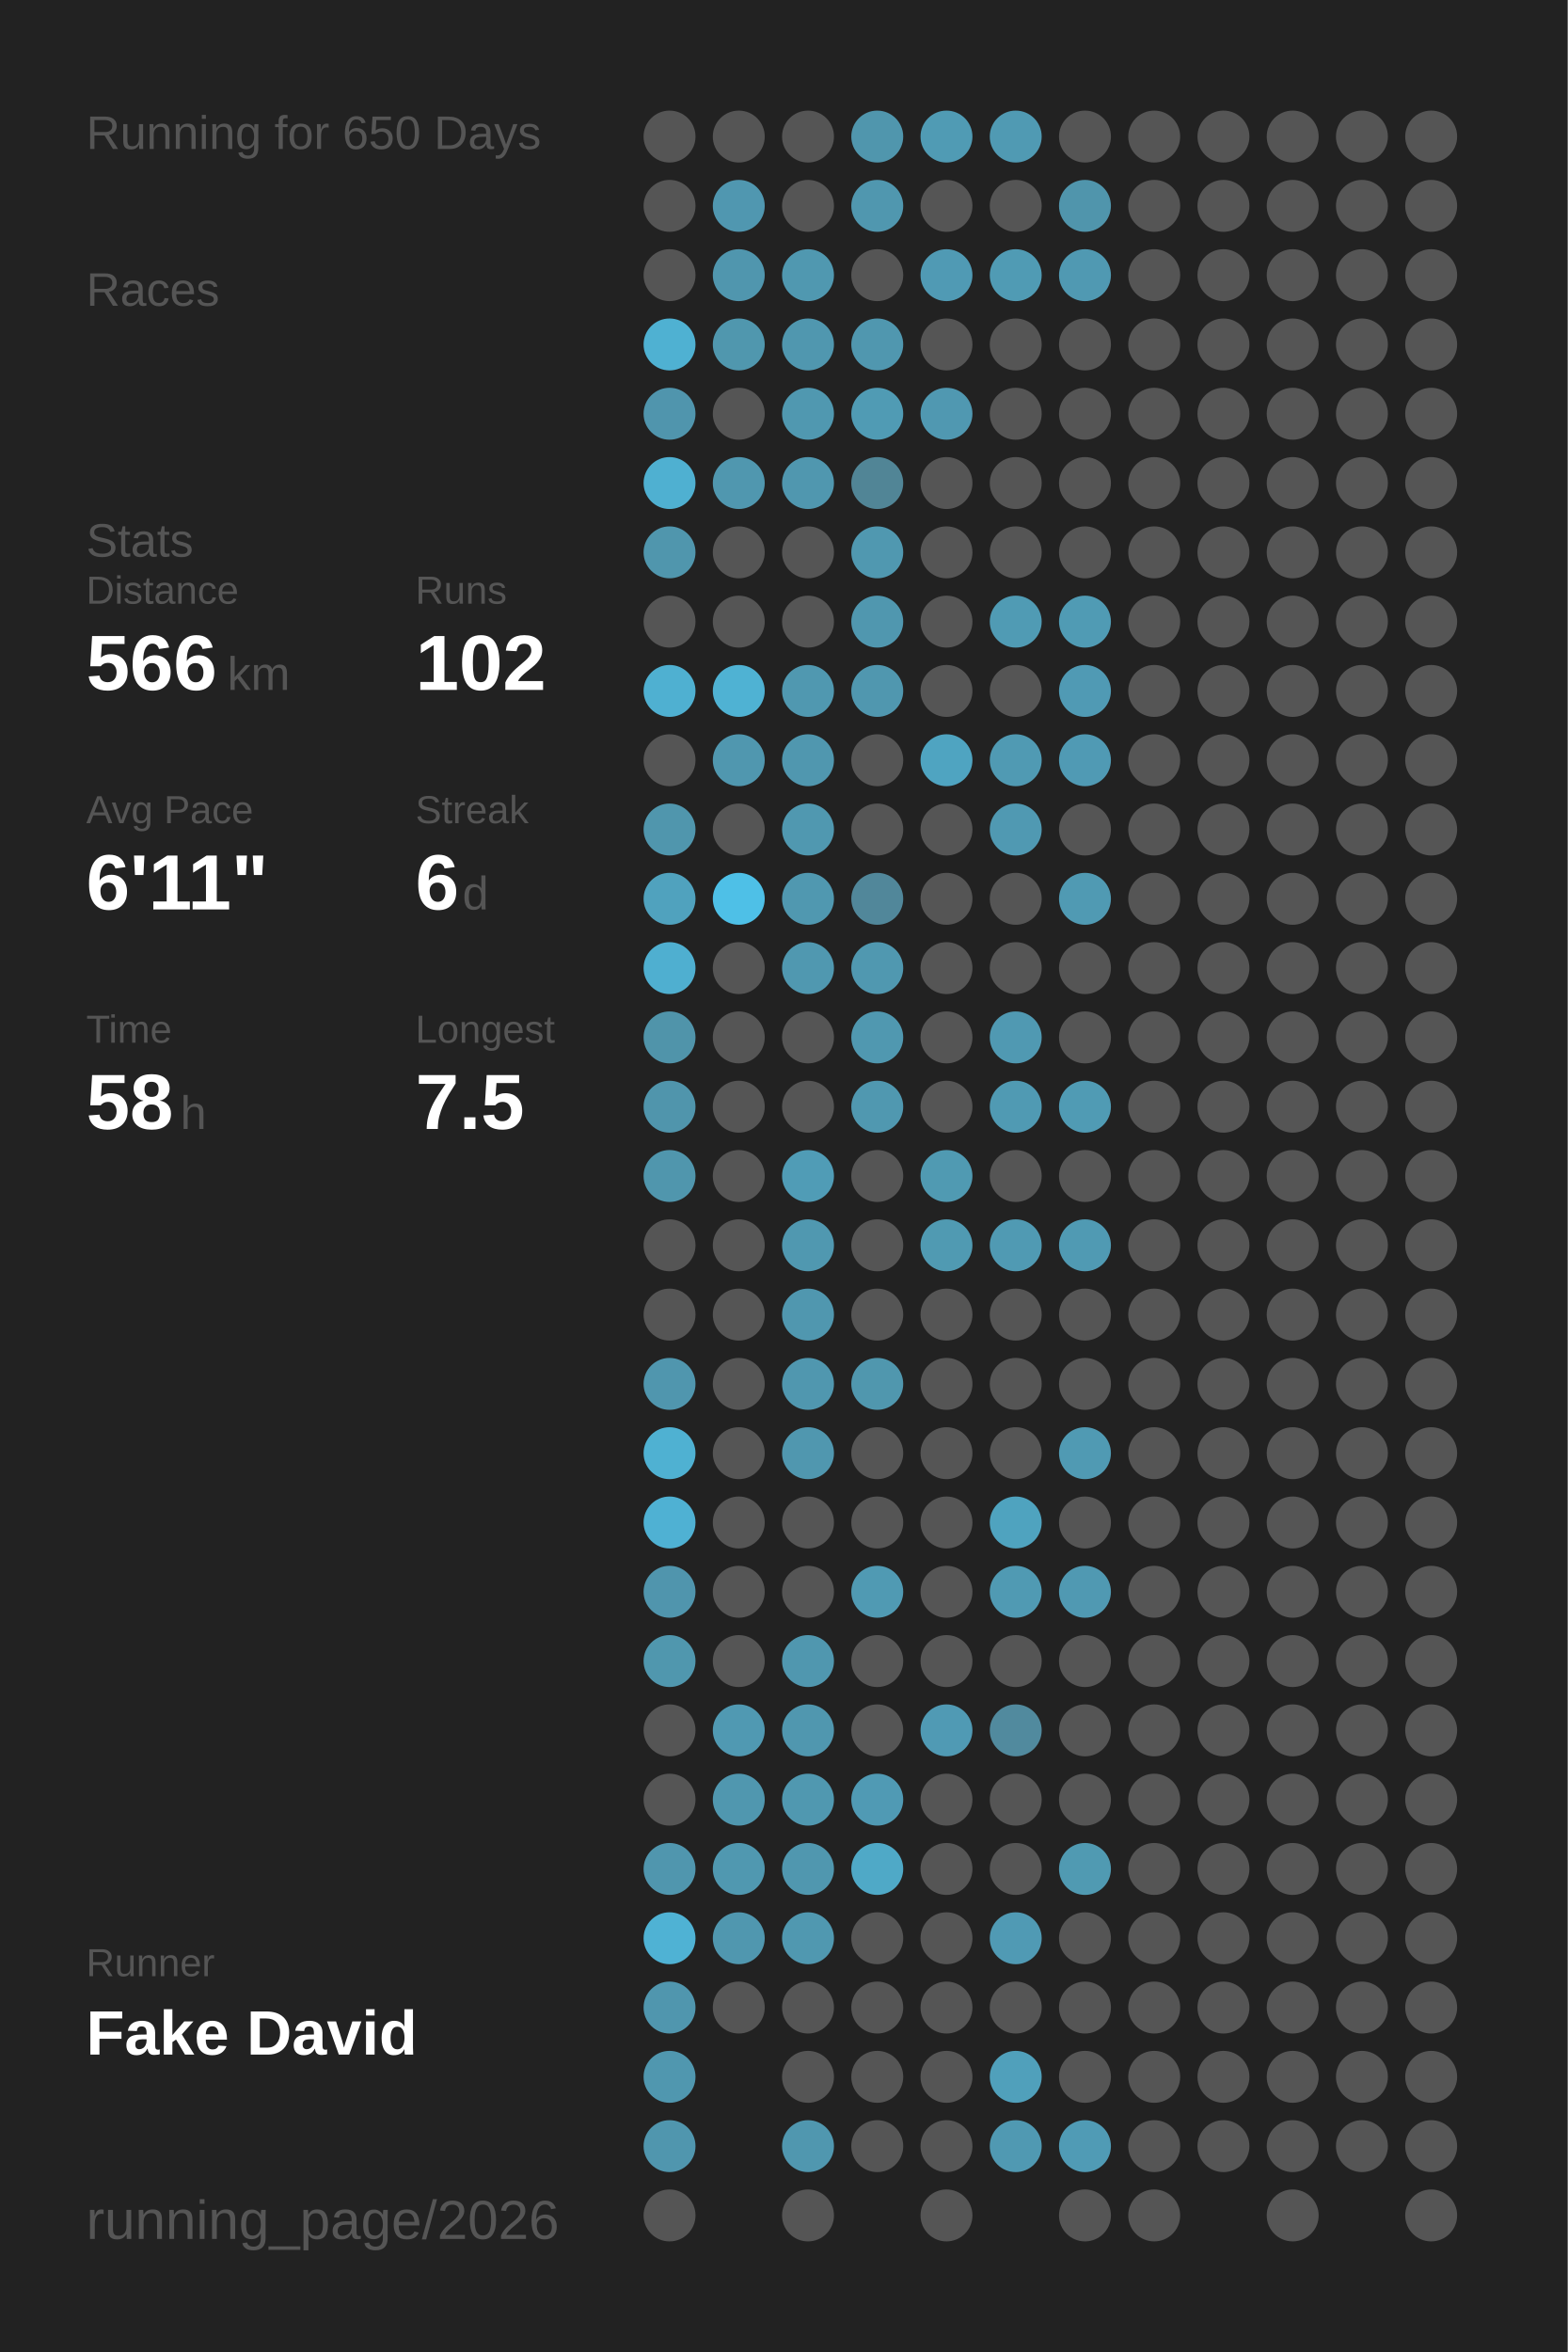
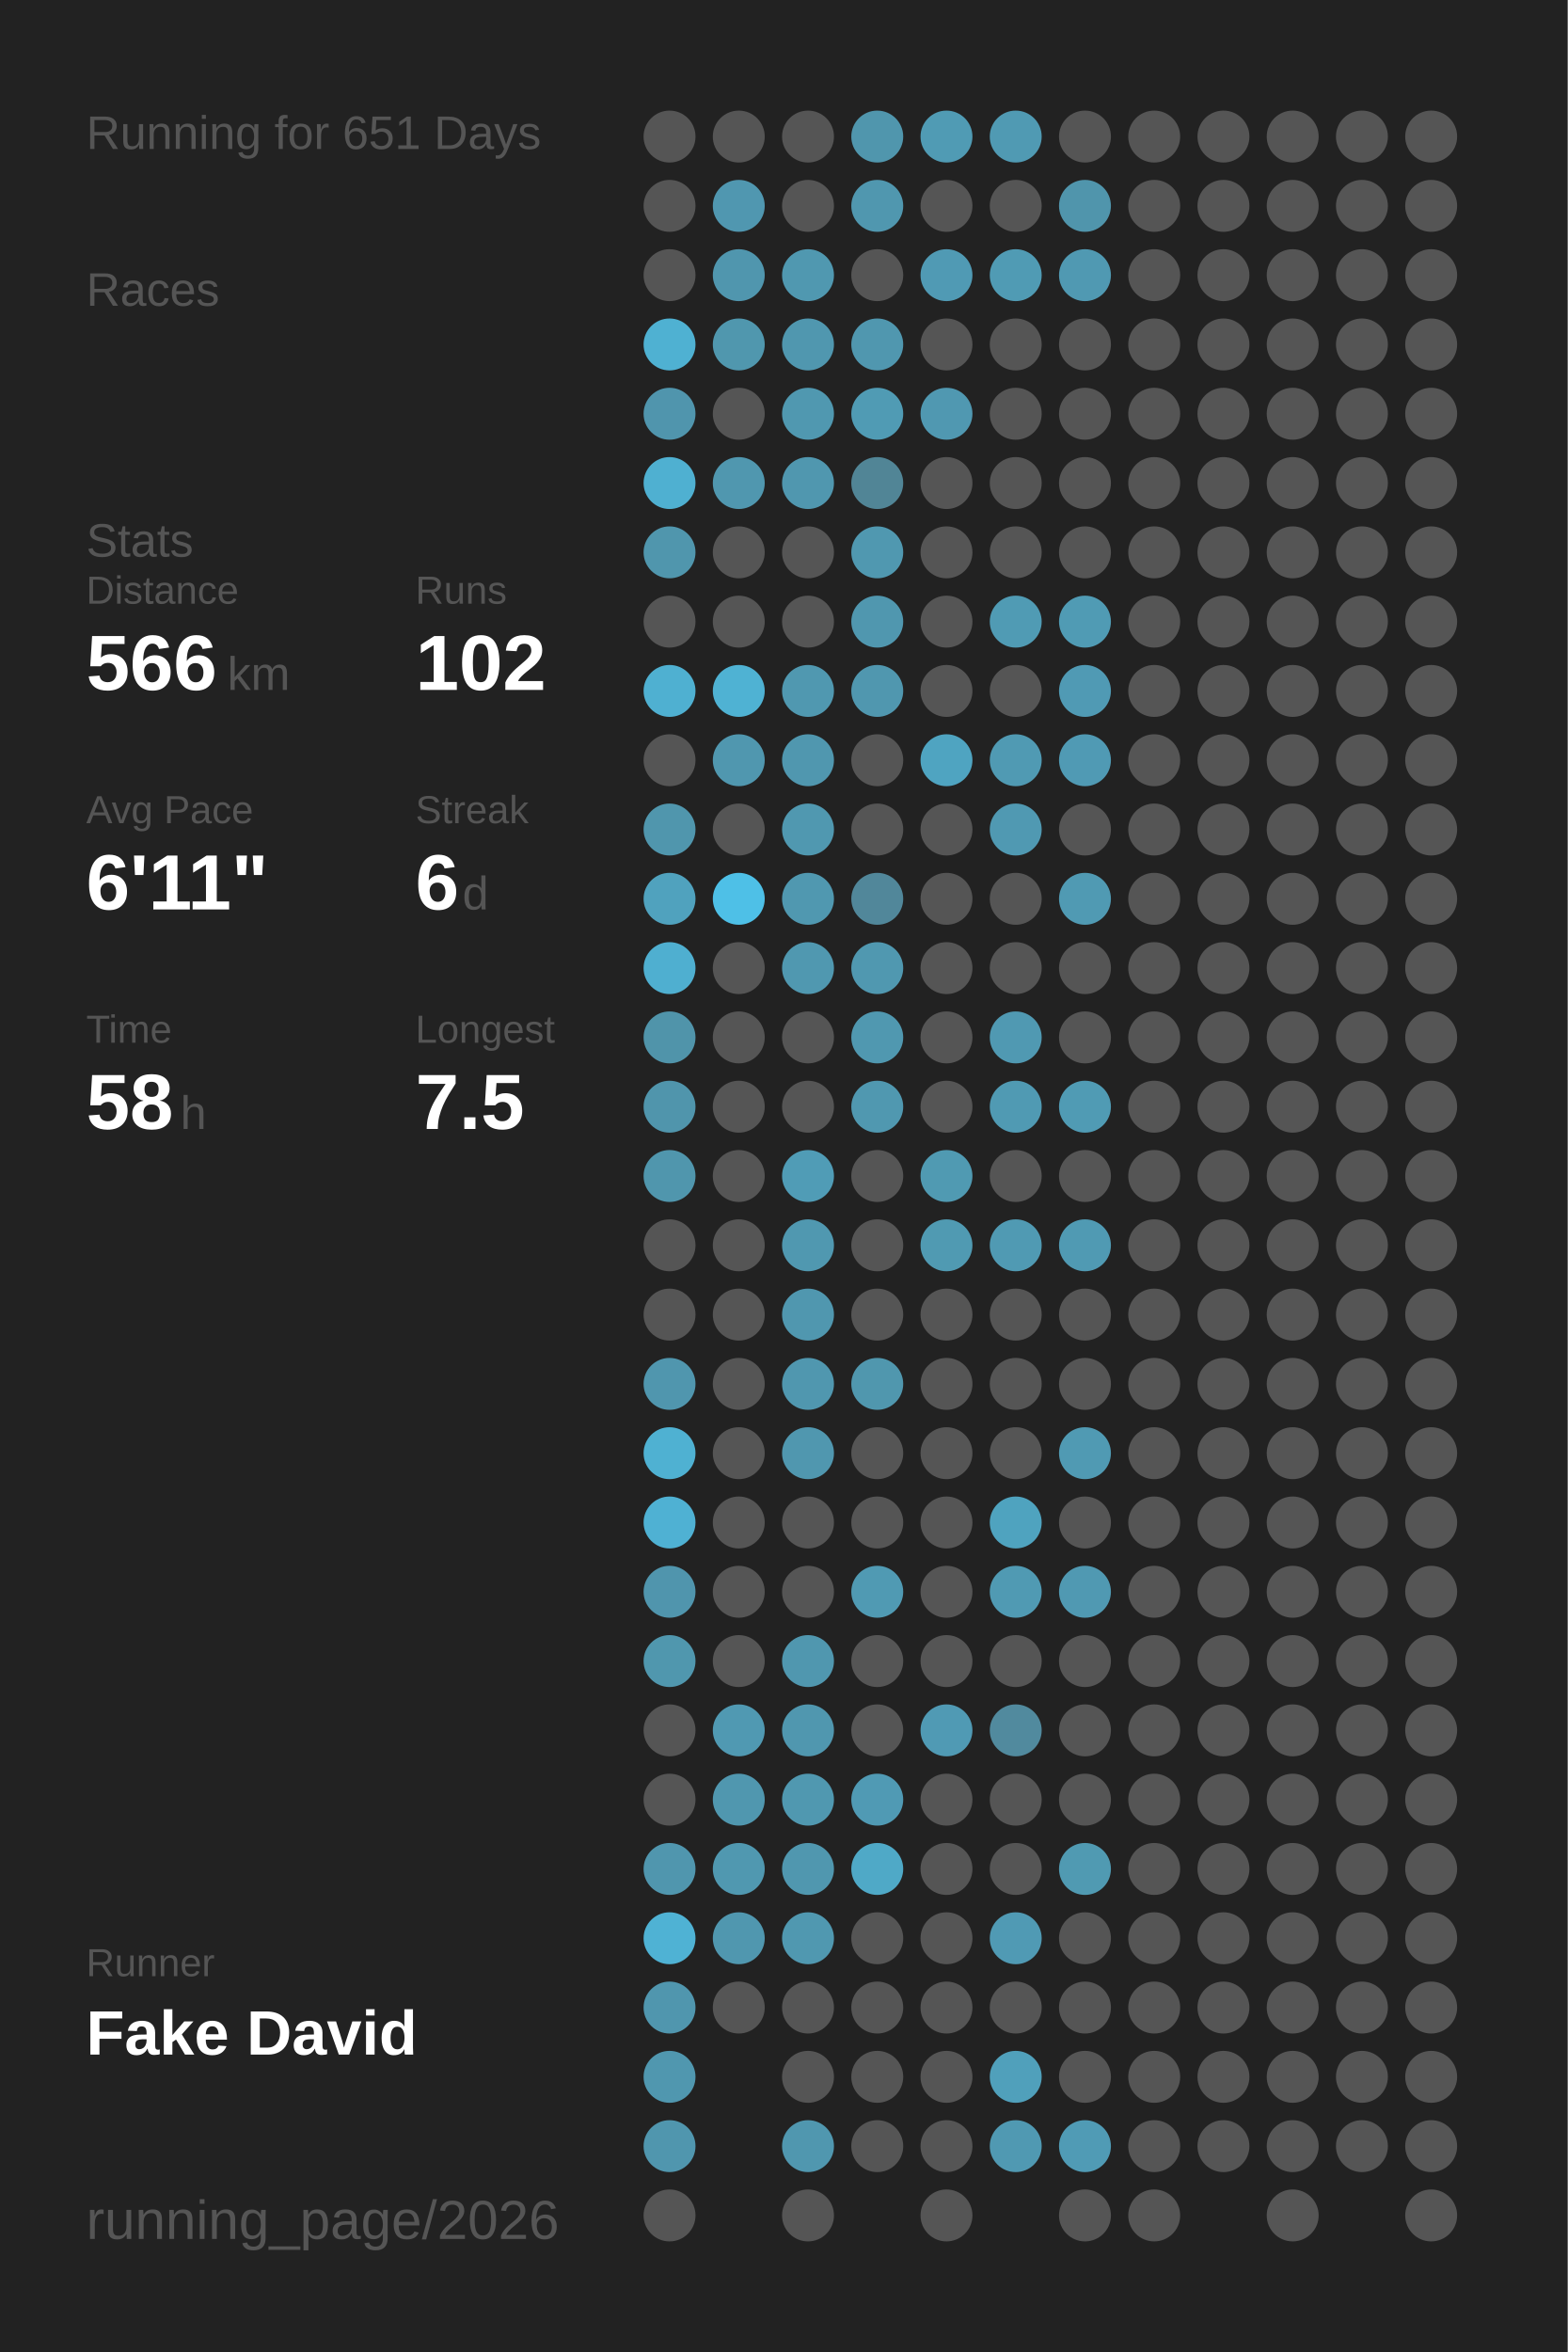
<svg xmlns="http://www.w3.org/2000/svg" baseProfile="full" height="300mm" version="1.1" viewBox="0,0,200,300" width="200mm">
  <defs />
  <rect fill="#222222" height="300" width="200" x="0" y="0" />
-   <text fill="#555555" style="font-size:6px; font-family:Arial;" x="11" y="19">Running for 650 Days</text>
+   <text fill="#555555" style="font-size:6px; font-family:Arial;" x="11" y="19">Running for 651 Days</text>
  <text fill="#555555" style="font-size:6px; font-family:Arial;" x="11" y="39">Races</text>
  <text fill="#555555" style="font-size:6px; font-family:Arial;" x="11" y="71">Stats</text>
  <text fill="#555555" style="font-size:5px; font-family:Arial;" x="11" y="77">Distance</text>
  <text fill="#FFFFFF" style="font-size:10px; font-family:Arial; font-weight:bold;" x="11" y="88">566</text>
  <text fill="#555555" style="font-size:6px; font-family:Arial;" x="29" y="88">km</text>
  <text fill="#555555" style="font-size:5px; font-family:Arial;" x="53" y="77">Runs</text>
  <text fill="#FFFFFF" style="font-size:10px; font-family:Arial; font-weight:bold;" x="53" y="88">102</text>
  <text fill="#555555" style="font-size:5px; font-family:Arial;" x="11" y="105">Avg Pace</text>
  <text fill="#FFFFFF" style="font-size:10px; font-family:Arial; font-weight:bold;" x="11" y="116">6'11"</text>
  <text fill="#555555" style="font-size:5px; font-family:Arial;" x="53" y="105">Streak</text>
  <text fill="#FFFFFF" style="font-size:10px; font-family:Arial; font-weight:bold;" x="53" y="116">6</text>
  <text fill="#555555" style="font-size:6px; font-family:Arial;" x="59" y="116">d</text>
  <text fill="#555555" style="font-size:5px; font-family:Arial;" x="11" y="133">Time</text>
  <text fill="#FFFFFF" style="font-size:10px; font-family:Arial; font-weight:bold;" x="11" y="144">58</text>
  <text fill="#555555" style="font-size:6px; font-family:Arial;" x="23" y="144">h</text>
  <text fill="#555555" style="font-size:5px; font-family:Arial;" x="53" y="133">Longest</text>
  <text fill="#FFFFFF" style="font-size:10px; font-family:Arial; font-weight:bold;" x="53" y="144">7.5</text>
  <text fill="#555555" style="font-size:5px; font-family:Arial;" x="11" y="252.065">Runner</text>
  <text fill="#FFFFFF" style="font-size:8px; font-family:Arial; font-weight:bold;" x="11" y="262.065">Fake David</text>
  <text fill="#555555" style="font-size:7px; font-family:Arial;" x="11" y="285.581">running_page/2026</text>
  <circle cx="85.417" cy="17.419" fill="#555555" r="3.312" />
  <circle cx="85.417" cy="26.258" fill="#555555" r="3.312" />
  <circle cx="85.417" cy="35.097" fill="#555555" r="3.312" />
  <circle cx="85.417" cy="43.935" fill="#4fb1d2" r="3.312" />
  <circle cx="85.417" cy="52.774" fill="#5095ad" r="3.312" />
  <circle cx="85.417" cy="61.613" fill="#4fb0d1" r="3.312" />
  <circle cx="85.417" cy="70.452" fill="#5096ad" r="3.312" />
  <circle cx="85.417" cy="79.29" fill="#555555" r="3.312" />
  <circle cx="85.417" cy="88.129" fill="#4fb0d1" r="3.312" />
  <circle cx="85.417" cy="96.968" fill="#555555" r="3.312" />
  <circle cx="85.417" cy="105.806" fill="#5096ad" r="3.312" />
  <circle cx="85.417" cy="114.645" fill="#50a2be" r="3.312" />
  <circle cx="85.417" cy="123.484" fill="#4fafd0" r="3.312" />
  <circle cx="85.417" cy="132.323" fill="#5094aa" r="3.312" />
  <circle cx="85.417" cy="141.161" fill="#5095ac" r="3.312" />
  <circle cx="85.417" cy="150" fill="#5096ad" r="3.312" />
  <circle cx="85.417" cy="158.839" fill="#555555" r="3.312" />
  <circle cx="85.417" cy="167.677" fill="#555555" r="3.312" />
  <circle cx="85.417" cy="176.516" fill="#5096ae" r="3.312" />
  <circle cx="85.417" cy="185.355" fill="#4fb1d2" r="3.312" />
  <circle cx="85.417" cy="194.194" fill="#4fb1d3" r="3.312" />
  <circle cx="85.417" cy="203.032" fill="#5095ad" r="3.312" />
  <circle cx="85.417" cy="211.871" fill="#5097ae" r="3.312" />
  <circle cx="85.417" cy="220.71" fill="#555555" r="3.312" />
  <circle cx="85.417" cy="229.548" fill="#555555" r="3.312" />
  <circle cx="85.417" cy="238.387" fill="#5096ae" r="3.312" />
  <circle cx="85.417" cy="247.226" fill="#4fb2d4" r="3.312" />
  <circle cx="85.417" cy="256.065" fill="#5096ae" r="3.312" />
  <circle cx="85.417" cy="264.903" fill="#5097af" r="3.312" />
  <circle cx="85.417" cy="273.742" fill="#5096ae" r="3.312" />
  <circle cx="85.417" cy="282.581" fill="#555555" r="3.312" />
  <circle cx="94.25" cy="17.419" fill="#555555" r="3.312" />
  <circle cx="94.25" cy="26.258" fill="#5097b0" r="3.312" />
  <circle cx="94.25" cy="35.097" fill="#5096ae" r="3.312" />
  <circle cx="94.25" cy="43.935" fill="#5097ae" r="3.312" />
  <circle cx="94.25" cy="52.774" fill="#555555" r="3.312" />
  <circle cx="94.25" cy="61.613" fill="#5097af" r="3.312" />
  <circle cx="94.25" cy="70.452" fill="#555555" r="3.312" />
  <circle cx="94.25" cy="79.29" fill="#555555" r="3.312" />
  <circle cx="94.25" cy="88.129" fill="#4fb2d3" r="3.312" />
  <circle cx="94.25" cy="96.968" fill="#5097af" r="3.312" />
  <circle cx="94.25" cy="105.806" fill="#555555" r="3.312" />
  <circle cx="94.25" cy="114.645" fill="#4ec0e7" r="3.312" />
  <circle cx="94.25" cy="123.484" fill="#555555" r="3.312" />
  <circle cx="94.25" cy="132.323" fill="#555555" r="3.312" />
  <circle cx="94.25" cy="141.161" fill="#555555" r="3.312" />
  <circle cx="94.25" cy="150" fill="#555555" r="3.312" />
  <circle cx="94.25" cy="158.839" fill="#555555" r="3.312" />
  <circle cx="94.25" cy="167.677" fill="#555555" r="3.312" />
  <circle cx="94.25" cy="176.516" fill="#555555" r="3.312" />
  <circle cx="94.25" cy="185.355" fill="#555555" r="3.312" />
  <circle cx="94.25" cy="194.194" fill="#555555" r="3.312" />
  <circle cx="94.25" cy="203.032" fill="#555555" r="3.312" />
  <circle cx="94.25" cy="211.871" fill="#555555" r="3.312" />
  <circle cx="94.25" cy="220.71" fill="#5099b2" r="3.312" />
  <circle cx="94.25" cy="229.548" fill="#5097af" r="3.312" />
  <circle cx="94.25" cy="238.387" fill="#5098b0" r="3.312" />
  <circle cx="94.25" cy="247.226" fill="#5097af" r="3.312" />
  <circle cx="94.25" cy="256.065" fill="#555555" r="3.312" />
  <circle cx="103.083" cy="17.419" fill="#555555" r="3.312" />
  <circle cx="103.083" cy="26.258" fill="#555555" r="3.312" />
  <circle cx="103.083" cy="35.097" fill="#5098b0" r="3.312" />
  <circle cx="103.083" cy="43.935" fill="#5097af" r="3.312" />
  <circle cx="103.083" cy="52.774" fill="#5098b0" r="3.312" />
  <circle cx="103.083" cy="61.613" fill="#5097af" r="3.312" />
  <circle cx="103.083" cy="70.452" fill="#555555" r="3.312" />
  <circle cx="103.083" cy="79.29" fill="#555555" r="3.312" />
  <circle cx="103.083" cy="88.129" fill="#5098b0" r="3.312" />
  <circle cx="103.083" cy="96.968" fill="#5097af" r="3.312" />
  <circle cx="103.083" cy="105.806" fill="#5098b0" r="3.312" />
  <circle cx="103.083" cy="114.645" fill="#5098b0" r="3.312" />
  <circle cx="103.083" cy="123.484" fill="#5098b0" r="3.312" />
  <circle cx="103.083" cy="132.323" fill="#555555" r="3.312" />
  <circle cx="103.083" cy="141.161" fill="#555555" r="3.312" />
  <circle cx="103.083" cy="150" fill="#509cb6" r="3.312" />
  <circle cx="103.083" cy="158.839" fill="#5098b0" r="3.312" />
  <circle cx="103.083" cy="167.677" fill="#5097af" r="3.312" />
  <circle cx="103.083" cy="176.516" fill="#5097af" r="3.312" />
  <circle cx="103.083" cy="185.355" fill="#5097af" r="3.312" />
  <circle cx="103.083" cy="194.194" fill="#555555" r="3.312" />
  <circle cx="103.083" cy="203.032" fill="#555555" r="3.312" />
  <circle cx="103.083" cy="211.871" fill="#5097af" r="3.312" />
  <circle cx="103.083" cy="220.71" fill="#5097af" r="3.312" />
  <circle cx="103.083" cy="229.548" fill="#5098b0" r="3.312" />
  <circle cx="103.083" cy="238.387" fill="#5097af" r="3.312" />
  <circle cx="103.083" cy="247.226" fill="#5098b0" r="3.312" />
  <circle cx="103.083" cy="256.065" fill="#555555" r="3.312" />
  <circle cx="103.083" cy="264.903" fill="#555555" r="3.312" />
  <circle cx="103.083" cy="273.742" fill="#5097af" r="3.312" />
  <circle cx="103.083" cy="282.581" fill="#555555" r="3.312" />
  <circle cx="111.917" cy="17.419" fill="#5096ad" r="3.312" />
  <circle cx="111.917" cy="26.258" fill="#5097af" r="3.312" />
  <circle cx="111.917" cy="35.097" fill="#555555" r="3.312" />
  <circle cx="111.917" cy="43.935" fill="#5097af" r="3.312" />
  <circle cx="111.917" cy="52.774" fill="#509bb4" r="3.312" />
  <circle cx="111.917" cy="61.613" fill="#518596" r="3.312" />
  <circle cx="111.917" cy="70.452" fill="#5098b0" r="3.312" />
  <circle cx="111.917" cy="79.29" fill="#5097af" r="3.312" />
  <circle cx="111.917" cy="88.129" fill="#5097af" r="3.312" />
  <circle cx="111.917" cy="96.968" fill="#555555" r="3.312" />
  <circle cx="111.917" cy="105.806" fill="#555555" r="3.312" />
  <circle cx="111.917" cy="114.645" fill="#51879a" r="3.312" />
  <circle cx="111.917" cy="123.484" fill="#5098b0" r="3.312" />
  <circle cx="111.917" cy="132.323" fill="#5098b0" r="3.312" />
  <circle cx="111.917" cy="141.161" fill="#5098b0" r="3.312" />
  <circle cx="111.917" cy="150" fill="#555555" r="3.312" />
  <circle cx="111.917" cy="158.839" fill="#555555" r="3.312" />
  <circle cx="111.917" cy="167.677" fill="#555555" r="3.312" />
  <circle cx="111.917" cy="176.516" fill="#5097ae" r="3.312" />
  <circle cx="111.917" cy="185.355" fill="#555555" r="3.312" />
  <circle cx="111.917" cy="194.194" fill="#555555" r="3.312" />
  <circle cx="111.917" cy="203.032" fill="#509ab3" r="3.312" />
  <circle cx="111.917" cy="211.871" fill="#555555" r="3.312" />
  <circle cx="111.917" cy="220.71" fill="#555555" r="3.312" />
  <circle cx="111.917" cy="229.548" fill="#509ab4" r="3.312" />
  <circle cx="111.917" cy="238.387" fill="#4fa9c7" r="3.312" />
  <circle cx="111.917" cy="247.226" fill="#555555" r="3.312" />
  <circle cx="111.917" cy="256.065" fill="#555555" r="3.312" />
  <circle cx="111.917" cy="264.903" fill="#555555" r="3.312" />
  <circle cx="111.917" cy="273.742" fill="#555555" r="3.312" />
  <circle cx="120.75" cy="17.419" fill="#509bb4" r="3.312" />
  <circle cx="120.75" cy="26.258" fill="#555555" r="3.312" />
  <circle cx="120.75" cy="35.097" fill="#509ab4" r="3.312" />
  <circle cx="120.75" cy="43.935" fill="#555555" r="3.312" />
  <circle cx="120.75" cy="52.774" fill="#5098b1" r="3.312" />
  <circle cx="120.75" cy="61.613" fill="#555555" r="3.312" />
  <circle cx="120.75" cy="70.452" fill="#555555" r="3.312" />
  <circle cx="120.75" cy="79.29" fill="#555555" r="3.312" />
  <circle cx="120.75" cy="88.129" fill="#555555" r="3.312" />
  <circle cx="120.75" cy="96.968" fill="#4fa4c1" r="3.312" />
  <circle cx="120.75" cy="105.806" fill="#555555" r="3.312" />
  <circle cx="120.75" cy="114.645" fill="#555555" r="3.312" />
  <circle cx="120.75" cy="123.484" fill="#555555" r="3.312" />
  <circle cx="120.75" cy="132.323" fill="#555555" r="3.312" />
  <circle cx="120.75" cy="141.161" fill="#555555" r="3.312" />
  <circle cx="120.75" cy="150" fill="#509ab2" r="3.312" />
  <circle cx="120.75" cy="158.839" fill="#509ab2" r="3.312" />
  <circle cx="120.75" cy="167.677" fill="#555555" r="3.312" />
  <circle cx="120.75" cy="176.516" fill="#555555" r="3.312" />
  <circle cx="120.75" cy="185.355" fill="#555555" r="3.312" />
  <circle cx="120.75" cy="194.194" fill="#555555" r="3.312" />
  <circle cx="120.75" cy="203.032" fill="#555555" r="3.312" />
  <circle cx="120.75" cy="211.871" fill="#555555" r="3.312" />
  <circle cx="120.75" cy="220.71" fill="#509ab4" r="3.312" />
  <circle cx="120.75" cy="229.548" fill="#555555" r="3.312" />
  <circle cx="120.75" cy="238.387" fill="#555555" r="3.312" />
  <circle cx="120.75" cy="247.226" fill="#555555" r="3.312" />
  <circle cx="120.75" cy="256.065" fill="#555555" r="3.312" />
  <circle cx="120.75" cy="264.903" fill="#555555" r="3.312" />
  <circle cx="120.75" cy="273.742" fill="#555555" r="3.312" />
  <circle cx="120.75" cy="282.581" fill="#555555" r="3.312" />
  <circle cx="129.583" cy="17.419" fill="#509ab3" r="3.312" />
  <circle cx="129.583" cy="26.258" fill="#555555" r="3.312" />
  <circle cx="129.583" cy="35.097" fill="#509bb4" r="3.312" />
  <circle cx="129.583" cy="43.935" fill="#555555" r="3.312" />
  <circle cx="129.583" cy="52.774" fill="#555555" r="3.312" />
  <circle cx="129.583" cy="61.613" fill="#555555" r="3.312" />
  <circle cx="129.583" cy="70.452" fill="#555555" r="3.312" />
  <circle cx="129.583" cy="79.29" fill="#509bb4" r="3.312" />
  <circle cx="129.583" cy="88.129" fill="#555555" r="3.312" />
  <circle cx="129.583" cy="96.968" fill="#509ab3" r="3.312" />
  <circle cx="129.583" cy="105.806" fill="#5099b2" r="3.312" />
  <circle cx="129.583" cy="114.645" fill="#555555" r="3.312" />
  <circle cx="129.583" cy="123.484" fill="#555555" r="3.312" />
  <circle cx="129.583" cy="132.323" fill="#5099b2" r="3.312" />
  <circle cx="129.583" cy="141.161" fill="#509ab3" r="3.312" />
  <circle cx="129.583" cy="150" fill="#555555" r="3.312" />
  <circle cx="129.583" cy="158.839" fill="#509ab3" r="3.312" />
  <circle cx="129.583" cy="167.677" fill="#555555" r="3.312" />
  <circle cx="129.583" cy="176.516" fill="#555555" r="3.312" />
  <circle cx="129.583" cy="185.355" fill="#555555" r="3.312" />
  <circle cx="129.583" cy="194.194" fill="#4fa3bf" r="3.312" />
  <circle cx="129.583" cy="203.032" fill="#509ab3" r="3.312" />
  <circle cx="129.583" cy="211.871" fill="#555555" r="3.312" />
  <circle cx="129.583" cy="220.71" fill="#518a9e" r="3.312" />
  <circle cx="129.583" cy="229.548" fill="#555555" r="3.312" />
  <circle cx="129.583" cy="238.387" fill="#555555" r="3.312" />
  <circle cx="129.583" cy="247.226" fill="#509ab4" r="3.312" />
  <circle cx="129.583" cy="256.065" fill="#555555" r="3.312" />
  <circle cx="129.583" cy="264.903" fill="#50a0bb" r="3.312" />
  <circle cx="129.583" cy="273.742" fill="#5099b2" r="3.312" />
  <circle cx="138.417" cy="17.419" fill="#555555" r="3.312" />
  <circle cx="138.417" cy="26.258" fill="#5095ac" r="3.312" />
  <circle cx="138.417" cy="35.097" fill="#5099b2" r="3.312" />
  <circle cx="138.417" cy="43.935" fill="#555555" r="3.312" />
  <circle cx="138.417" cy="52.774" fill="#555555" r="3.312" />
  <circle cx="138.417" cy="61.613" fill="#555555" r="3.312" />
  <circle cx="138.417" cy="70.452" fill="#555555" r="3.312" />
  <circle cx="138.417" cy="79.29" fill="#509bb4" r="3.312" />
  <circle cx="138.417" cy="88.129" fill="#509ab4" r="3.312" />
  <circle cx="138.417" cy="96.968" fill="#509ab4" r="3.312" />
  <circle cx="138.417" cy="105.806" fill="#555555" r="3.312" />
  <circle cx="138.417" cy="114.645" fill="#509ab3" r="3.312" />
  <circle cx="138.417" cy="123.484" fill="#555555" r="3.312" />
  <circle cx="138.417" cy="132.323" fill="#555555" r="3.312" />
  <circle cx="138.417" cy="141.161" fill="#509bb4" r="3.312" />
  <circle cx="138.417" cy="150" fill="#555555" r="3.312" />
  <circle cx="138.417" cy="158.839" fill="#509ab3" r="3.312" />
  <circle cx="138.417" cy="167.677" fill="#555555" r="3.312" />
  <circle cx="138.417" cy="176.516" fill="#555555" r="3.312" />
  <circle cx="138.417" cy="185.355" fill="#509ab3" r="3.312" />
  <circle cx="138.417" cy="194.194" fill="#555555" r="3.312" />
  <circle cx="138.417" cy="203.032" fill="#5099b2" r="3.312" />
  <circle cx="138.417" cy="211.871" fill="#555555" r="3.312" />
  <circle cx="138.417" cy="220.71" fill="#555555" r="3.312" />
  <circle cx="138.417" cy="229.548" fill="#555555" r="3.312" />
  <circle cx="138.417" cy="238.387" fill="#509ab2" r="3.312" />
  <circle cx="138.417" cy="247.226" fill="#555555" r="3.312" />
  <circle cx="138.417" cy="256.065" fill="#555555" r="3.312" />
  <circle cx="138.417" cy="264.903" fill="#555555" r="3.312" />
  <circle cx="138.417" cy="273.742" fill="#509bb5" r="3.312" />
  <circle cx="138.417" cy="282.581" fill="#555555" r="3.312" />
  <circle cx="147.25" cy="17.419" fill="#555555" r="3.312" />
  <circle cx="147.25" cy="26.258" fill="#555555" r="3.312" />
  <circle cx="147.25" cy="35.097" fill="#555555" r="3.312" />
  <circle cx="147.25" cy="43.935" fill="#555555" r="3.312" />
  <circle cx="147.25" cy="52.774" fill="#555555" r="3.312" />
  <circle cx="147.25" cy="61.613" fill="#555555" r="3.312" />
  <circle cx="147.25" cy="70.452" fill="#555555" r="3.312" />
  <circle cx="147.25" cy="79.29" fill="#555555" r="3.312" />
  <circle cx="147.25" cy="88.129" fill="#555555" r="3.312" />
  <circle cx="147.25" cy="96.968" fill="#555555" r="3.312" />
  <circle cx="147.25" cy="105.806" fill="#555555" r="3.312" />
  <circle cx="147.25" cy="114.645" fill="#555555" r="3.312" />
  <circle cx="147.25" cy="123.484" fill="#555555" r="3.312" />
  <circle cx="147.25" cy="132.323" fill="#555555" r="3.312" />
  <circle cx="147.25" cy="141.161" fill="#555555" r="3.312" />
  <circle cx="147.25" cy="150" fill="#555555" r="3.312" />
  <circle cx="147.25" cy="158.839" fill="#555555" r="3.312" />
  <circle cx="147.25" cy="167.677" fill="#555555" r="3.312" />
  <circle cx="147.25" cy="176.516" fill="#555555" r="3.312" />
  <circle cx="147.25" cy="185.355" fill="#555555" r="3.312" />
  <circle cx="147.25" cy="194.194" fill="#555555" r="3.312" />
  <circle cx="147.25" cy="203.032" fill="#555555" r="3.312" />
  <circle cx="147.25" cy="211.871" fill="#555555" r="3.312" />
  <circle cx="147.25" cy="220.71" fill="#555555" r="3.312" />
  <circle cx="147.25" cy="229.548" fill="#555555" r="3.312" />
  <circle cx="147.25" cy="238.387" fill="#555555" r="3.312" />
  <circle cx="147.25" cy="247.226" fill="#555555" r="3.312" />
  <circle cx="147.25" cy="256.065" fill="#555555" r="3.312" />
  <circle cx="147.25" cy="264.903" fill="#555555" r="3.312" />
  <circle cx="147.25" cy="273.742" fill="#555555" r="3.312" />
  <circle cx="147.25" cy="282.581" fill="#555555" r="3.312" />
  <circle cx="156.083" cy="17.419" fill="#555555" r="3.312" />
  <circle cx="156.083" cy="26.258" fill="#555555" r="3.312" />
  <circle cx="156.083" cy="35.097" fill="#555555" r="3.312" />
  <circle cx="156.083" cy="43.935" fill="#555555" r="3.312" />
  <circle cx="156.083" cy="52.774" fill="#555555" r="3.312" />
  <circle cx="156.083" cy="61.613" fill="#555555" r="3.312" />
  <circle cx="156.083" cy="70.452" fill="#555555" r="3.312" />
  <circle cx="156.083" cy="79.29" fill="#555555" r="3.312" />
  <circle cx="156.083" cy="88.129" fill="#555555" r="3.312" />
  <circle cx="156.083" cy="96.968" fill="#555555" r="3.312" />
  <circle cx="156.083" cy="105.806" fill="#555555" r="3.312" />
  <circle cx="156.083" cy="114.645" fill="#555555" r="3.312" />
  <circle cx="156.083" cy="123.484" fill="#555555" r="3.312" />
  <circle cx="156.083" cy="132.323" fill="#555555" r="3.312" />
  <circle cx="156.083" cy="141.161" fill="#555555" r="3.312" />
  <circle cx="156.083" cy="150" fill="#555555" r="3.312" />
  <circle cx="156.083" cy="158.839" fill="#555555" r="3.312" />
  <circle cx="156.083" cy="167.677" fill="#555555" r="3.312" />
  <circle cx="156.083" cy="176.516" fill="#555555" r="3.312" />
  <circle cx="156.083" cy="185.355" fill="#555555" r="3.312" />
  <circle cx="156.083" cy="194.194" fill="#555555" r="3.312" />
  <circle cx="156.083" cy="203.032" fill="#555555" r="3.312" />
  <circle cx="156.083" cy="211.871" fill="#555555" r="3.312" />
  <circle cx="156.083" cy="220.71" fill="#555555" r="3.312" />
  <circle cx="156.083" cy="229.548" fill="#555555" r="3.312" />
  <circle cx="156.083" cy="238.387" fill="#555555" r="3.312" />
  <circle cx="156.083" cy="247.226" fill="#555555" r="3.312" />
  <circle cx="156.083" cy="256.065" fill="#555555" r="3.312" />
  <circle cx="156.083" cy="264.903" fill="#555555" r="3.312" />
  <circle cx="156.083" cy="273.742" fill="#555555" r="3.312" />
  <circle cx="164.917" cy="17.419" fill="#555555" r="3.312" />
  <circle cx="164.917" cy="26.258" fill="#555555" r="3.312" />
  <circle cx="164.917" cy="35.097" fill="#555555" r="3.312" />
  <circle cx="164.917" cy="43.935" fill="#555555" r="3.312" />
  <circle cx="164.917" cy="52.774" fill="#555555" r="3.312" />
  <circle cx="164.917" cy="61.613" fill="#555555" r="3.312" />
  <circle cx="164.917" cy="70.452" fill="#555555" r="3.312" />
  <circle cx="164.917" cy="79.29" fill="#555555" r="3.312" />
  <circle cx="164.917" cy="88.129" fill="#555555" r="3.312" />
  <circle cx="164.917" cy="96.968" fill="#555555" r="3.312" />
  <circle cx="164.917" cy="105.806" fill="#555555" r="3.312" />
  <circle cx="164.917" cy="114.645" fill="#555555" r="3.312" />
  <circle cx="164.917" cy="123.484" fill="#555555" r="3.312" />
  <circle cx="164.917" cy="132.323" fill="#555555" r="3.312" />
  <circle cx="164.917" cy="141.161" fill="#555555" r="3.312" />
  <circle cx="164.917" cy="150" fill="#555555" r="3.312" />
  <circle cx="164.917" cy="158.839" fill="#555555" r="3.312" />
  <circle cx="164.917" cy="167.677" fill="#555555" r="3.312" />
  <circle cx="164.917" cy="176.516" fill="#555555" r="3.312" />
  <circle cx="164.917" cy="185.355" fill="#555555" r="3.312" />
  <circle cx="164.917" cy="194.194" fill="#555555" r="3.312" />
  <circle cx="164.917" cy="203.032" fill="#555555" r="3.312" />
  <circle cx="164.917" cy="211.871" fill="#555555" r="3.312" />
  <circle cx="164.917" cy="220.71" fill="#555555" r="3.312" />
  <circle cx="164.917" cy="229.548" fill="#555555" r="3.312" />
  <circle cx="164.917" cy="238.387" fill="#555555" r="3.312" />
  <circle cx="164.917" cy="247.226" fill="#555555" r="3.312" />
  <circle cx="164.917" cy="256.065" fill="#555555" r="3.312" />
  <circle cx="164.917" cy="264.903" fill="#555555" r="3.312" />
  <circle cx="164.917" cy="273.742" fill="#555555" r="3.312" />
  <circle cx="164.917" cy="282.581" fill="#555555" r="3.312" />
  <circle cx="173.75" cy="17.419" fill="#555555" r="3.312" />
  <circle cx="173.75" cy="26.258" fill="#555555" r="3.312" />
  <circle cx="173.75" cy="35.097" fill="#555555" r="3.312" />
  <circle cx="173.75" cy="43.935" fill="#555555" r="3.312" />
  <circle cx="173.75" cy="52.774" fill="#555555" r="3.312" />
  <circle cx="173.75" cy="61.613" fill="#555555" r="3.312" />
  <circle cx="173.75" cy="70.452" fill="#555555" r="3.312" />
  <circle cx="173.75" cy="79.29" fill="#555555" r="3.312" />
  <circle cx="173.75" cy="88.129" fill="#555555" r="3.312" />
  <circle cx="173.75" cy="96.968" fill="#555555" r="3.312" />
  <circle cx="173.75" cy="105.806" fill="#555555" r="3.312" />
  <circle cx="173.75" cy="114.645" fill="#555555" r="3.312" />
  <circle cx="173.75" cy="123.484" fill="#555555" r="3.312" />
  <circle cx="173.75" cy="132.323" fill="#555555" r="3.312" />
  <circle cx="173.75" cy="141.161" fill="#555555" r="3.312" />
  <circle cx="173.75" cy="150" fill="#555555" r="3.312" />
  <circle cx="173.75" cy="158.839" fill="#555555" r="3.312" />
  <circle cx="173.75" cy="167.677" fill="#555555" r="3.312" />
  <circle cx="173.75" cy="176.516" fill="#555555" r="3.312" />
  <circle cx="173.75" cy="185.355" fill="#555555" r="3.312" />
  <circle cx="173.75" cy="194.194" fill="#555555" r="3.312" />
  <circle cx="173.75" cy="203.032" fill="#555555" r="3.312" />
  <circle cx="173.75" cy="211.871" fill="#555555" r="3.312" />
  <circle cx="173.75" cy="220.71" fill="#555555" r="3.312" />
  <circle cx="173.75" cy="229.548" fill="#555555" r="3.312" />
  <circle cx="173.75" cy="238.387" fill="#555555" r="3.312" />
  <circle cx="173.75" cy="247.226" fill="#555555" r="3.312" />
  <circle cx="173.75" cy="256.065" fill="#555555" r="3.312" />
  <circle cx="173.75" cy="264.903" fill="#555555" r="3.312" />
  <circle cx="173.75" cy="273.742" fill="#555555" r="3.312" />
  <circle cx="182.583" cy="17.419" fill="#555555" r="3.312" />
  <circle cx="182.583" cy="26.258" fill="#555555" r="3.312" />
  <circle cx="182.583" cy="35.097" fill="#555555" r="3.312" />
  <circle cx="182.583" cy="43.935" fill="#555555" r="3.312" />
  <circle cx="182.583" cy="52.774" fill="#555555" r="3.312" />
  <circle cx="182.583" cy="61.613" fill="#555555" r="3.312" />
  <circle cx="182.583" cy="70.452" fill="#555555" r="3.312" />
  <circle cx="182.583" cy="79.29" fill="#555555" r="3.312" />
  <circle cx="182.583" cy="88.129" fill="#555555" r="3.312" />
  <circle cx="182.583" cy="96.968" fill="#555555" r="3.312" />
  <circle cx="182.583" cy="105.806" fill="#555555" r="3.312" />
  <circle cx="182.583" cy="114.645" fill="#555555" r="3.312" />
  <circle cx="182.583" cy="123.484" fill="#555555" r="3.312" />
  <circle cx="182.583" cy="132.323" fill="#555555" r="3.312" />
  <circle cx="182.583" cy="141.161" fill="#555555" r="3.312" />
  <circle cx="182.583" cy="150" fill="#555555" r="3.312" />
  <circle cx="182.583" cy="158.839" fill="#555555" r="3.312" />
  <circle cx="182.583" cy="167.677" fill="#555555" r="3.312" />
  <circle cx="182.583" cy="176.516" fill="#555555" r="3.312" />
  <circle cx="182.583" cy="185.355" fill="#555555" r="3.312" />
  <circle cx="182.583" cy="194.194" fill="#555555" r="3.312" />
  <circle cx="182.583" cy="203.032" fill="#555555" r="3.312" />
  <circle cx="182.583" cy="211.871" fill="#555555" r="3.312" />
  <circle cx="182.583" cy="220.71" fill="#555555" r="3.312" />
  <circle cx="182.583" cy="229.548" fill="#555555" r="3.312" />
  <circle cx="182.583" cy="238.387" fill="#555555" r="3.312" />
  <circle cx="182.583" cy="247.226" fill="#555555" r="3.312" />
  <circle cx="182.583" cy="256.065" fill="#555555" r="3.312" />
  <circle cx="182.583" cy="264.903" fill="#555555" r="3.312" />
  <circle cx="182.583" cy="273.742" fill="#555555" r="3.312" />
  <circle cx="182.583" cy="282.581" fill="#555555" r="3.312" />
</svg>
